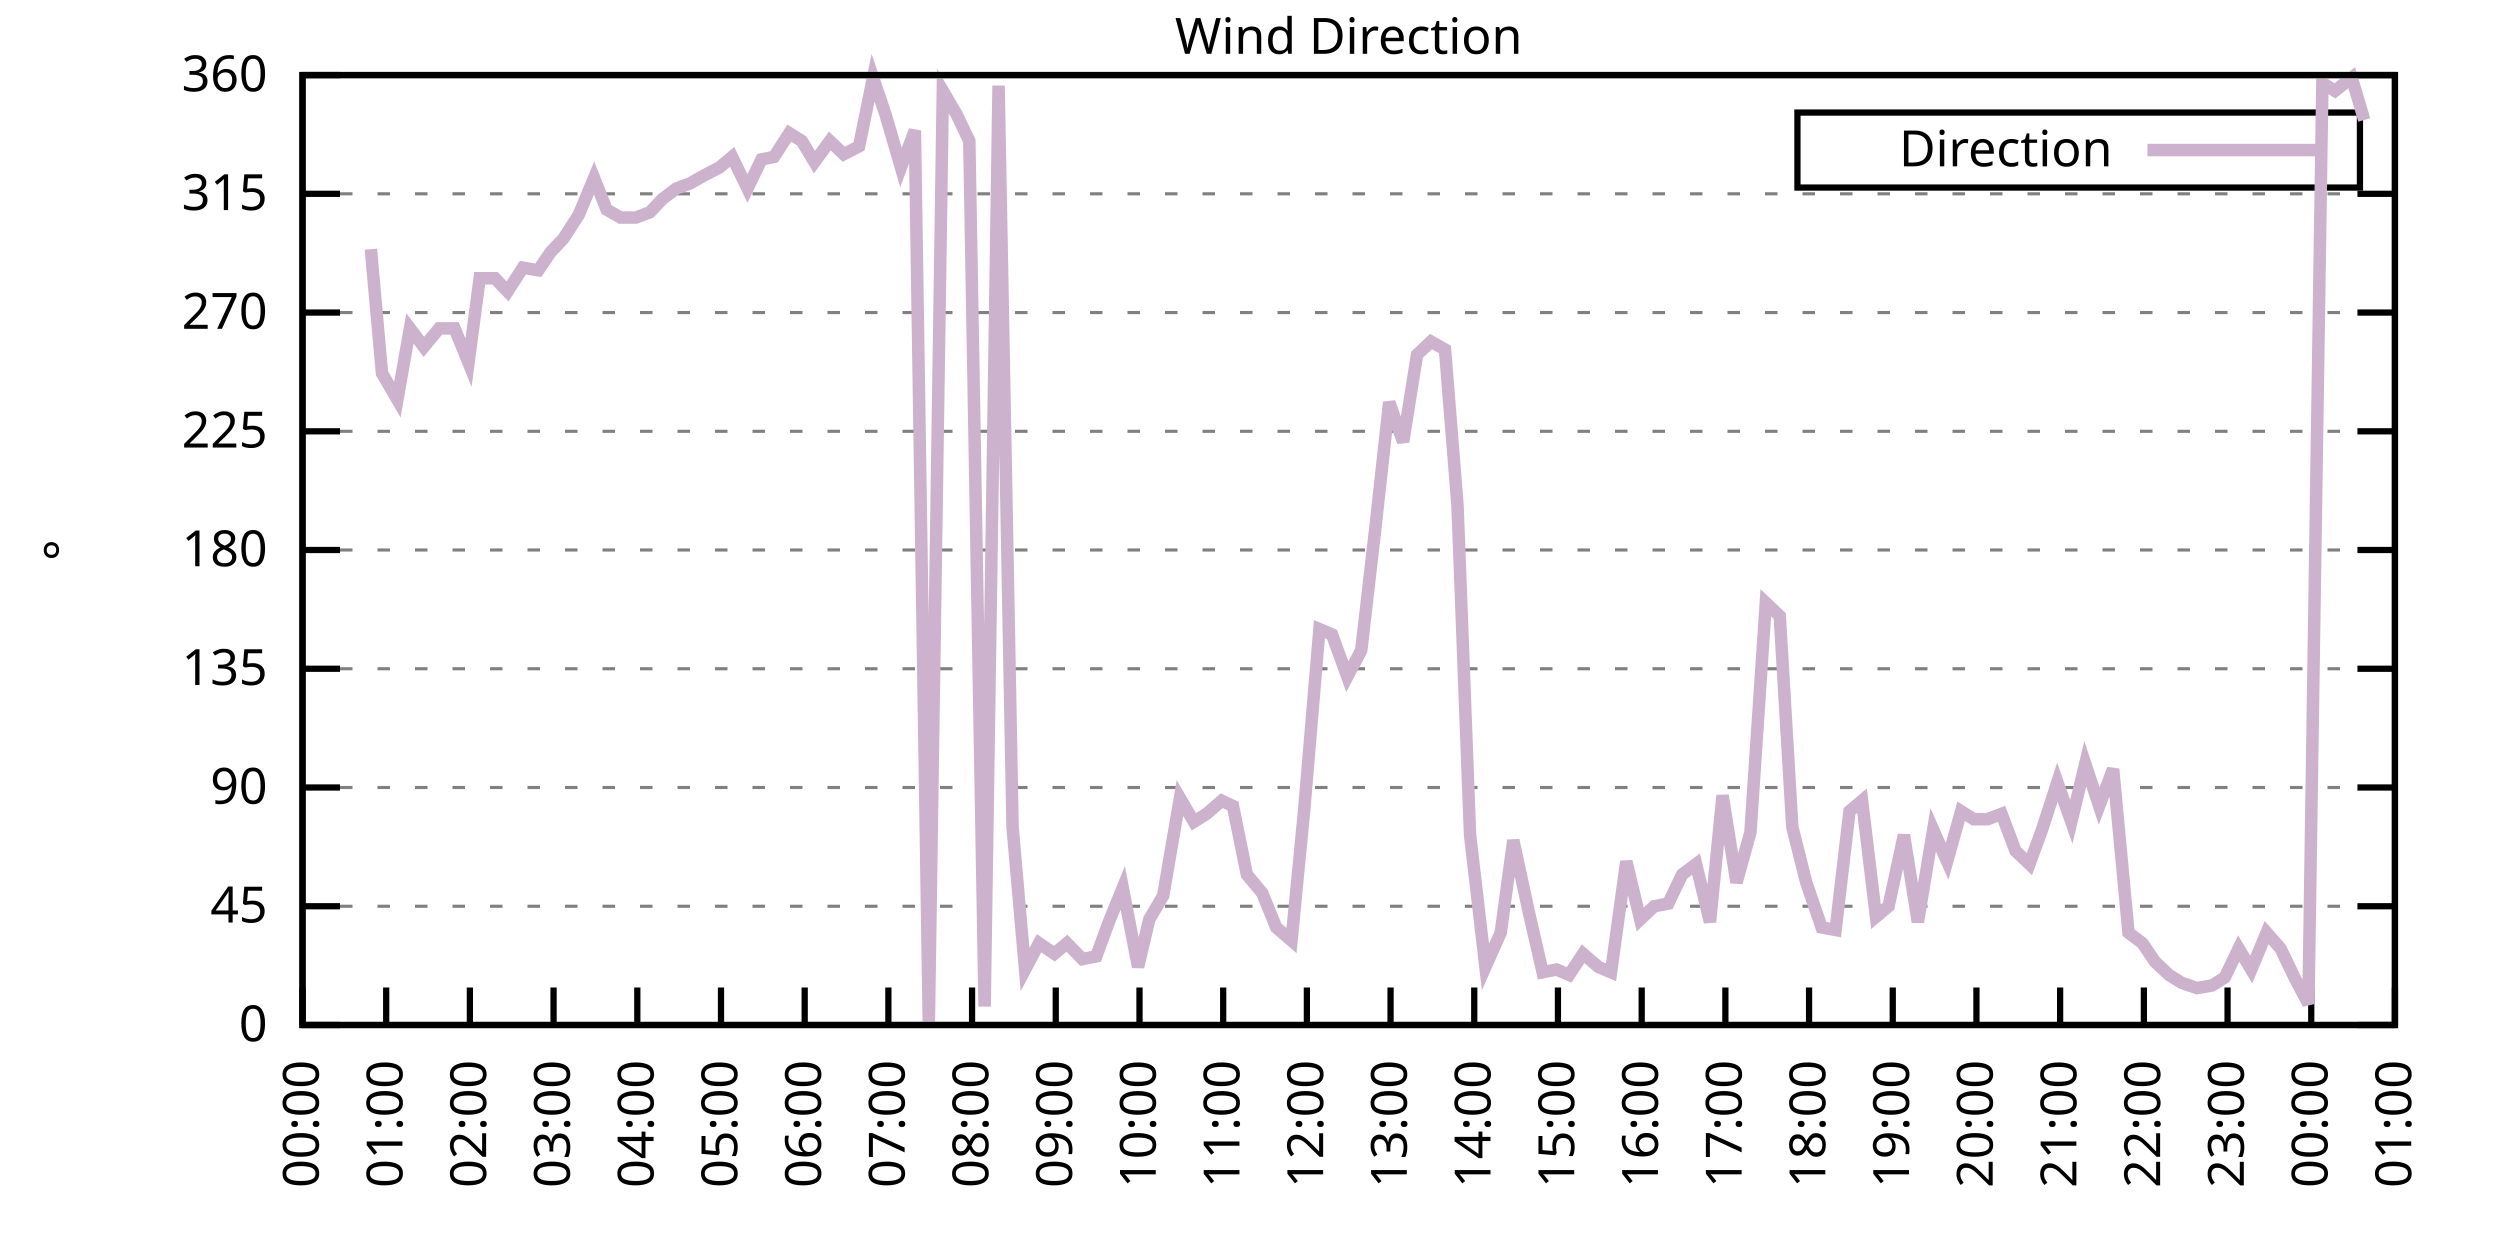
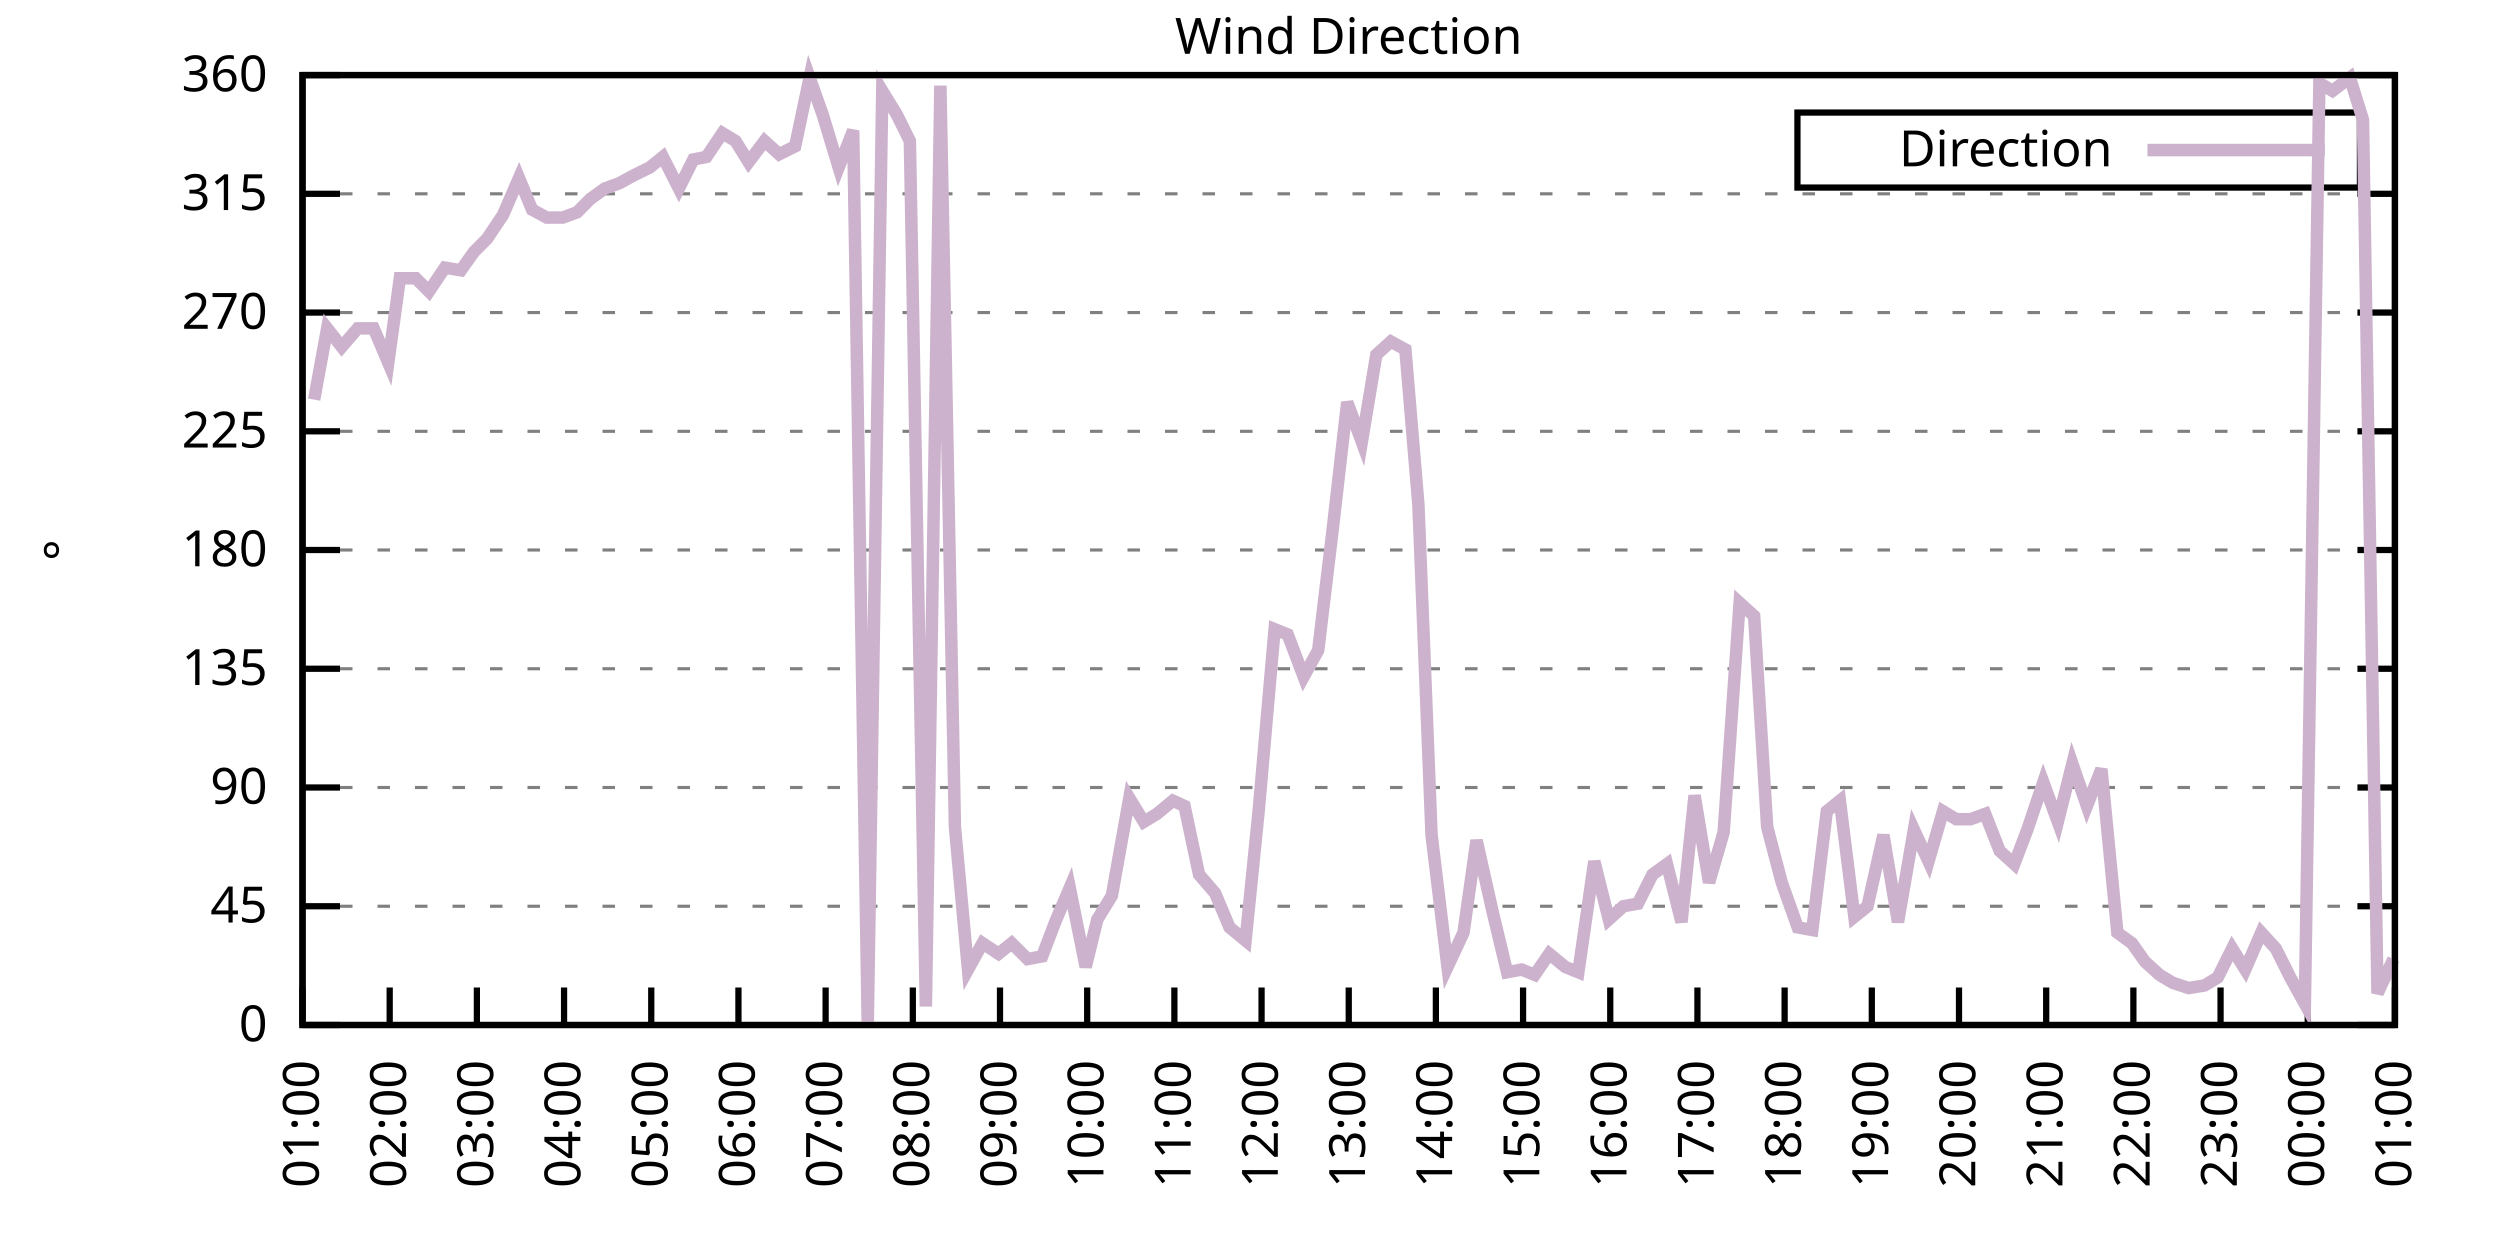
<svg xmlns="http://www.w3.org/2000/svg" xmlns:xlink="http://www.w3.org/1999/xlink" width="400" height="200" viewBox="0 0 400 200">
  <g id="gnuplot_canvas">
    <rect x="0" y="0" width="400" height="200" fill="none" />
    <defs>
      <circle id="gpDot" r="0.5" stroke-width="0.5" stroke="currentColor" />
      <path id="gpPt0" stroke-width="0.333" stroke="currentColor" d="M-1,0 h2 M0,-1 v2" />
      <path id="gpPt1" stroke-width="0.333" stroke="currentColor" d="M-1,-1 L1,1 M1,-1 L-1,1" />
      <path id="gpPt2" stroke-width="0.333" stroke="currentColor" d="M-1,0 L1,0 M0,-1 L0,1 M-1,-1 L1,1 M-1,1 L1,-1" />
      <rect id="gpPt3" stroke-width="0.333" stroke="currentColor" x="-1" y="-1" width="2" height="2" />
      <rect id="gpPt4" stroke-width="0.333" stroke="currentColor" fill="currentColor" x="-1" y="-1" width="2" height="2" />
      <circle id="gpPt5" stroke-width="0.333" stroke="currentColor" cx="0" cy="0" r="1" />
      <use xlink:href="#gpPt5" id="gpPt6" fill="currentColor" stroke="none" />
      <path id="gpPt7" stroke-width="0.333" stroke="currentColor" d="M0,-1.33 L-1.33,0.67 L1.33,0.67 z" />
      <use xlink:href="#gpPt7" id="gpPt8" fill="currentColor" stroke="none" />
      <use xlink:href="#gpPt7" id="gpPt9" stroke="currentColor" transform="rotate(180)" />
      <use xlink:href="#gpPt9" id="gpPt10" fill="currentColor" stroke="none" />
      <use xlink:href="#gpPt3" id="gpPt11" stroke="currentColor" transform="rotate(45)" />
      <use xlink:href="#gpPt11" id="gpPt12" fill="currentColor" stroke="none" />
      <path id="gpPt13" stroke-width="0.333" stroke="currentColor" d="M0,1.330 L1.265,0.411 L0.782,-1.067 L-0.782,-1.076 L-1.265,0.411 z" />
      <use xlink:href="#gpPt13" id="gpPt14" fill="currentColor" stroke="none" />
      <filter id="textbox" filterUnits="objectBoundingBox" x="0" y="0" height="1" width="1">
        <feFlood flood-color="white" flood-opacity="1" result="bgnd" />
        <feComposite in="SourceGraphic" in2="bgnd" operator="atop" />
      </filter>
      <filter id="greybox" filterUnits="objectBoundingBox" x="0" y="0" height="1" width="1">
        <feFlood flood-color="lightgrey" flood-opacity="1" result="grey" />
        <feComposite in="SourceGraphic" in2="grey" operator="atop" />
      </filter>
    </defs>
    <g fill="none" color="white" stroke="currentColor" stroke-width="1.00" stroke-linecap="butt" stroke-linejoin="miter">
</g>
    <g fill="none" color="black" stroke="currentColor" stroke-width="1.00" stroke-linecap="butt" stroke-linejoin="miter">
      <g stroke="none" shape-rendering="crispEdges">
        <polygon fill="rgb(255, 255, 255)" points="48.40,164.00 383.18,164.00 383.18,12.02 48.40,12.02 " />
      </g>
    </g>
    <g fill="none" color="black" stroke="currentColor" stroke-width="1.00" stroke-linecap="butt" stroke-linejoin="miter">
</g>
    <g fill="none" color="black" stroke="black" stroke-width="0.50" stroke-linecap="butt" stroke-linejoin="miter">
</g>
    <g fill="none" color="gray" stroke="currentColor" stroke-width="0.50" stroke-linecap="butt" stroke-linejoin="miter">
      <path stroke="gray" stroke-dasharray="2,4" class="gridline" d="M48.40,164.00 L383.19,164.00  " />
    </g>
    <g fill="none" color="gray" stroke="gray" stroke-width="1.00" stroke-linecap="butt" stroke-linejoin="miter">
</g>
    <g fill="none" color="black" stroke="currentColor" stroke-width="1.00" stroke-linecap="butt" stroke-linejoin="miter">
      <path stroke="black" d="M48.40,164.00 L54.40,164.00 M383.19,164.00 L377.19,164.00  " />
      <g transform="translate(42.80,166.60)" stroke="none" fill="black" font-family="Sans" font-size="8.00" text-anchor="end">
        <text>
          <tspan font-family="Sans"> 0</tspan>
        </text>
      </g>
    </g>
    <g fill="none" color="black" stroke="currentColor" stroke-width="1.00" stroke-linecap="butt" stroke-linejoin="miter">
</g>
    <g fill="none" color="black" stroke="black" stroke-width="0.50" stroke-linecap="butt" stroke-linejoin="miter">
</g>
    <g fill="none" color="gray" stroke="currentColor" stroke-width="0.50" stroke-linecap="butt" stroke-linejoin="miter">
      <path stroke="gray" stroke-dasharray="2,4" class="gridline" d="M48.40,145.00 L383.19,145.00  " />
    </g>
    <g fill="none" color="gray" stroke="gray" stroke-width="1.00" stroke-linecap="butt" stroke-linejoin="miter">
</g>
    <g fill="none" color="black" stroke="currentColor" stroke-width="1.00" stroke-linecap="butt" stroke-linejoin="miter">
      <path stroke="black" d="M48.40,145.00 L54.40,145.00 M383.19,145.00 L377.19,145.00  " />
      <g transform="translate(42.80,147.60)" stroke="none" fill="black" font-family="Sans" font-size="8.00" text-anchor="end">
        <text>
          <tspan font-family="Sans"> 45</tspan>
        </text>
      </g>
    </g>
    <g fill="none" color="black" stroke="currentColor" stroke-width="1.00" stroke-linecap="butt" stroke-linejoin="miter">
</g>
    <g fill="none" color="black" stroke="black" stroke-width="0.50" stroke-linecap="butt" stroke-linejoin="miter">
</g>
    <g fill="none" color="gray" stroke="currentColor" stroke-width="0.50" stroke-linecap="butt" stroke-linejoin="miter">
      <path stroke="gray" stroke-dasharray="2,4" class="gridline" d="M48.40,126.00 L383.19,126.00  " />
    </g>
    <g fill="none" color="gray" stroke="gray" stroke-width="1.00" stroke-linecap="butt" stroke-linejoin="miter">
</g>
    <g fill="none" color="black" stroke="currentColor" stroke-width="1.00" stroke-linecap="butt" stroke-linejoin="miter">
      <path stroke="black" d="M48.40,126.00 L54.40,126.00 M383.19,126.00 L377.19,126.00  " />
      <g transform="translate(42.80,128.60)" stroke="none" fill="black" font-family="Sans" font-size="8.00" text-anchor="end">
        <text>
          <tspan font-family="Sans"> 90</tspan>
        </text>
      </g>
    </g>
    <g fill="none" color="black" stroke="currentColor" stroke-width="1.00" stroke-linecap="butt" stroke-linejoin="miter">
</g>
    <g fill="none" color="black" stroke="black" stroke-width="0.50" stroke-linecap="butt" stroke-linejoin="miter">
</g>
    <g fill="none" color="gray" stroke="currentColor" stroke-width="0.50" stroke-linecap="butt" stroke-linejoin="miter">
      <path stroke="gray" stroke-dasharray="2,4" class="gridline" d="M48.40,107.00 L383.19,107.00  " />
    </g>
    <g fill="none" color="gray" stroke="gray" stroke-width="1.00" stroke-linecap="butt" stroke-linejoin="miter">
</g>
    <g fill="none" color="black" stroke="currentColor" stroke-width="1.00" stroke-linecap="butt" stroke-linejoin="miter">
      <path stroke="black" d="M48.40,107.00 L54.40,107.00 M383.19,107.00 L377.19,107.00  " />
      <g transform="translate(42.80,109.60)" stroke="none" fill="black" font-family="Sans" font-size="8.00" text-anchor="end">
        <text>
          <tspan font-family="Sans"> 135</tspan>
        </text>
      </g>
    </g>
    <g fill="none" color="black" stroke="currentColor" stroke-width="1.00" stroke-linecap="butt" stroke-linejoin="miter">
</g>
    <g fill="none" color="black" stroke="black" stroke-width="0.50" stroke-linecap="butt" stroke-linejoin="miter">
</g>
    <g fill="none" color="gray" stroke="currentColor" stroke-width="0.50" stroke-linecap="butt" stroke-linejoin="miter">
      <path stroke="gray" stroke-dasharray="2,4" class="gridline" d="M48.40,88.00 L383.19,88.00  " />
    </g>
    <g fill="none" color="gray" stroke="gray" stroke-width="1.00" stroke-linecap="butt" stroke-linejoin="miter">
</g>
    <g fill="none" color="black" stroke="currentColor" stroke-width="1.00" stroke-linecap="butt" stroke-linejoin="miter">
      <path stroke="black" d="M48.40,88.00 L54.40,88.00 M383.19,88.00 L377.19,88.00  " />
      <g transform="translate(42.80,90.60)" stroke="none" fill="black" font-family="Sans" font-size="8.00" text-anchor="end">
        <text>
          <tspan font-family="Sans"> 180</tspan>
        </text>
      </g>
    </g>
    <g fill="none" color="black" stroke="currentColor" stroke-width="1.00" stroke-linecap="butt" stroke-linejoin="miter">
</g>
    <g fill="none" color="black" stroke="black" stroke-width="0.50" stroke-linecap="butt" stroke-linejoin="miter">
</g>
    <g fill="none" color="gray" stroke="currentColor" stroke-width="0.50" stroke-linecap="butt" stroke-linejoin="miter">
      <path stroke="gray" stroke-dasharray="2,4" class="gridline" d="M48.40,69.01 L383.19,69.01  " />
    </g>
    <g fill="none" color="gray" stroke="gray" stroke-width="1.00" stroke-linecap="butt" stroke-linejoin="miter">
</g>
    <g fill="none" color="black" stroke="currentColor" stroke-width="1.00" stroke-linecap="butt" stroke-linejoin="miter">
      <path stroke="black" d="M48.40,69.01 L54.40,69.01 M383.19,69.01 L377.19,69.01  " />
      <g transform="translate(42.80,71.61)" stroke="none" fill="black" font-family="Sans" font-size="8.00" text-anchor="end">
        <text>
          <tspan font-family="Sans"> 225</tspan>
        </text>
      </g>
    </g>
    <g fill="none" color="black" stroke="currentColor" stroke-width="1.00" stroke-linecap="butt" stroke-linejoin="miter">
</g>
    <g fill="none" color="black" stroke="black" stroke-width="0.50" stroke-linecap="butt" stroke-linejoin="miter">
</g>
    <g fill="none" color="gray" stroke="currentColor" stroke-width="0.50" stroke-linecap="butt" stroke-linejoin="miter">
      <path stroke="gray" stroke-dasharray="2,4" class="gridline" d="M48.40,50.01 L383.19,50.01  " />
    </g>
    <g fill="none" color="gray" stroke="gray" stroke-width="1.00" stroke-linecap="butt" stroke-linejoin="miter">
</g>
    <g fill="none" color="black" stroke="currentColor" stroke-width="1.00" stroke-linecap="butt" stroke-linejoin="miter">
      <path stroke="black" d="M48.40,50.01 L54.40,50.01 M383.19,50.01 L377.19,50.01  " />
      <g transform="translate(42.80,52.61)" stroke="none" fill="black" font-family="Sans" font-size="8.00" text-anchor="end">
        <text>
          <tspan font-family="Sans"> 270</tspan>
        </text>
      </g>
    </g>
    <g fill="none" color="black" stroke="currentColor" stroke-width="1.00" stroke-linecap="butt" stroke-linejoin="miter">
</g>
    <g fill="none" color="black" stroke="black" stroke-width="0.50" stroke-linecap="butt" stroke-linejoin="miter">
</g>
    <g fill="none" color="gray" stroke="currentColor" stroke-width="0.50" stroke-linecap="butt" stroke-linejoin="miter">
      <path stroke="gray" stroke-dasharray="2,4" class="gridline" d="M48.40,31.01 L383.19,31.01  " />
    </g>
    <g fill="none" color="gray" stroke="gray" stroke-width="1.00" stroke-linecap="butt" stroke-linejoin="miter">
</g>
    <g fill="none" color="black" stroke="currentColor" stroke-width="1.00" stroke-linecap="butt" stroke-linejoin="miter">
      <path stroke="black" d="M48.40,31.01 L54.40,31.01 M383.19,31.01 L377.19,31.01  " />
      <g transform="translate(42.80,33.61)" stroke="none" fill="black" font-family="Sans" font-size="8.00" text-anchor="end">
        <text>
          <tspan font-family="Sans"> 315</tspan>
        </text>
      </g>
    </g>
    <g fill="none" color="black" stroke="currentColor" stroke-width="1.00" stroke-linecap="butt" stroke-linejoin="miter">
</g>
    <g fill="none" color="black" stroke="black" stroke-width="0.50" stroke-linecap="butt" stroke-linejoin="miter">
</g>
    <g fill="none" color="gray" stroke="currentColor" stroke-width="0.50" stroke-linecap="butt" stroke-linejoin="miter">
      <path stroke="gray" stroke-dasharray="2,4" class="gridline" d="M48.40,12.01 L383.19,12.01  " />
    </g>
    <g fill="none" color="gray" stroke="gray" stroke-width="1.00" stroke-linecap="butt" stroke-linejoin="miter">
</g>
    <g fill="none" color="black" stroke="currentColor" stroke-width="1.00" stroke-linecap="butt" stroke-linejoin="miter">
      <path stroke="black" d="M48.40,12.01 L54.40,12.01 M383.19,12.01 L377.19,12.01  " />
      <g transform="translate(42.80,14.61)" stroke="none" fill="black" font-family="Sans" font-size="8.00" text-anchor="end">
        <text>
          <tspan font-family="Sans"> 360</tspan>
        </text>
      </g>
    </g>
    <g fill="none" color="black" stroke="currentColor" stroke-width="1.00" stroke-linecap="butt" stroke-linejoin="miter">
      <path stroke="black" d="M48.40,164.00 L48.40,158.00  " />
      <g transform="translate(51.00,169.60) rotate(270.00)" stroke="none" fill="black" font-family="Sans" font-size="8.00" text-anchor="end">
        <text>
-           <tspan font-family="Sans">00:00</tspan>
-         </text>
-       </g>
-     </g>
-     <g fill="none" color="black" stroke="currentColor" stroke-width="1.00" stroke-linecap="butt" stroke-linejoin="miter">
-       <path stroke="black" d="M61.79,164.00 L61.79,158.00  " />
-       <g transform="translate(64.39,169.60) rotate(270.00)" stroke="none" fill="black" font-family="Sans" font-size="8.00" text-anchor="end">
-         <text>
          <tspan font-family="Sans">01:00</tspan>
        </text>
      </g>
    </g>
    <g fill="none" color="black" stroke="currentColor" stroke-width="1.00" stroke-linecap="butt" stroke-linejoin="miter">
-       <path stroke="black" d="M75.18,164.00 L75.18,158.00  " />
-       <g transform="translate(77.78,169.60) rotate(270.00)" stroke="none" fill="black" font-family="Sans" font-size="8.00" text-anchor="end">
+       <path stroke="black" d="M62.35,164.00 L62.35,158.00  " />
+       <g transform="translate(64.95,169.60) rotate(270.00)" stroke="none" fill="black" font-family="Sans" font-size="8.00" text-anchor="end">
        <text>
          <tspan font-family="Sans">02:00</tspan>
        </text>
      </g>
    </g>
    <g fill="none" color="black" stroke="currentColor" stroke-width="1.00" stroke-linecap="butt" stroke-linejoin="miter">
-       <path stroke="black" d="M88.57,164.00 L88.57,158.00  " />
-       <g transform="translate(91.17,169.60) rotate(270.00)" stroke="none" fill="black" font-family="Sans" font-size="8.00" text-anchor="end">
+       <path stroke="black" d="M76.30,164.00 L76.30,158.00  " />
+       <g transform="translate(78.90,169.60) rotate(270.00)" stroke="none" fill="black" font-family="Sans" font-size="8.00" text-anchor="end">
        <text>
          <tspan font-family="Sans">03:00</tspan>
        </text>
      </g>
    </g>
    <g fill="none" color="black" stroke="currentColor" stroke-width="1.00" stroke-linecap="butt" stroke-linejoin="miter">
-       <path stroke="black" d="M101.97,164.00 L101.97,158.00  " />
-       <g transform="translate(104.57,169.60) rotate(270.00)" stroke="none" fill="black" font-family="Sans" font-size="8.00" text-anchor="end">
+       <path stroke="black" d="M90.25,164.00 L90.25,158.00  " />
+       <g transform="translate(92.85,169.60) rotate(270.00)" stroke="none" fill="black" font-family="Sans" font-size="8.00" text-anchor="end">
        <text>
          <tspan font-family="Sans">04:00</tspan>
        </text>
      </g>
    </g>
    <g fill="none" color="black" stroke="currentColor" stroke-width="1.00" stroke-linecap="butt" stroke-linejoin="miter">
-       <path stroke="black" d="M115.36,164.00 L115.36,158.00  " />
-       <g transform="translate(117.96,169.60) rotate(270.00)" stroke="none" fill="black" font-family="Sans" font-size="8.00" text-anchor="end">
+       <path stroke="black" d="M104.20,164.00 L104.20,158.00  " />
+       <g transform="translate(106.80,169.60) rotate(270.00)" stroke="none" fill="black" font-family="Sans" font-size="8.00" text-anchor="end">
        <text>
          <tspan font-family="Sans">05:00</tspan>
        </text>
      </g>
    </g>
    <g fill="none" color="black" stroke="currentColor" stroke-width="1.00" stroke-linecap="butt" stroke-linejoin="miter">
-       <path stroke="black" d="M128.75,164.00 L128.75,158.00  " />
-       <g transform="translate(131.35,169.60) rotate(270.00)" stroke="none" fill="black" font-family="Sans" font-size="8.00" text-anchor="end">
+       <path stroke="black" d="M118.15,164.00 L118.15,158.00  " />
+       <g transform="translate(120.75,169.60) rotate(270.00)" stroke="none" fill="black" font-family="Sans" font-size="8.00" text-anchor="end">
        <text>
          <tspan font-family="Sans">06:00</tspan>
        </text>
      </g>
    </g>
    <g fill="none" color="black" stroke="currentColor" stroke-width="1.00" stroke-linecap="butt" stroke-linejoin="miter">
-       <path stroke="black" d="M142.14,164.00 L142.14,158.00  " />
-       <g transform="translate(144.74,169.60) rotate(270.00)" stroke="none" fill="black" font-family="Sans" font-size="8.00" text-anchor="end">
+       <path stroke="black" d="M132.10,164.00 L132.10,158.00  " />
+       <g transform="translate(134.70,169.60) rotate(270.00)" stroke="none" fill="black" font-family="Sans" font-size="8.00" text-anchor="end">
        <text>
          <tspan font-family="Sans">07:00</tspan>
        </text>
      </g>
    </g>
    <g fill="none" color="black" stroke="currentColor" stroke-width="1.00" stroke-linecap="butt" stroke-linejoin="miter">
-       <path stroke="black" d="M155.53,164.00 L155.53,158.00  " />
-       <g transform="translate(158.13,169.60) rotate(270.00)" stroke="none" fill="black" font-family="Sans" font-size="8.00" text-anchor="end">
+       <path stroke="black" d="M146.05,164.00 L146.05,158.00  " />
+       <g transform="translate(148.65,169.60) rotate(270.00)" stroke="none" fill="black" font-family="Sans" font-size="8.00" text-anchor="end">
        <text>
          <tspan font-family="Sans">08:00</tspan>
        </text>
      </g>
    </g>
    <g fill="none" color="black" stroke="currentColor" stroke-width="1.00" stroke-linecap="butt" stroke-linejoin="miter">
-       <path stroke="black" d="M168.92,164.00 L168.92,158.00  " />
-       <g transform="translate(171.52,169.60) rotate(270.00)" stroke="none" fill="black" font-family="Sans" font-size="8.00" text-anchor="end">
+       <path stroke="black" d="M160.00,164.00 L160.00,158.00  " />
+       <g transform="translate(162.60,169.60) rotate(270.00)" stroke="none" fill="black" font-family="Sans" font-size="8.00" text-anchor="end">
        <text>
          <tspan font-family="Sans">09:00</tspan>
        </text>
      </g>
    </g>
    <g fill="none" color="black" stroke="currentColor" stroke-width="1.00" stroke-linecap="butt" stroke-linejoin="miter">
-       <path stroke="black" d="M182.32,164.00 L182.32,158.00  " />
-       <g transform="translate(184.92,169.60) rotate(270.00)" stroke="none" fill="black" font-family="Sans" font-size="8.00" text-anchor="end">
+       <path stroke="black" d="M173.95,164.00 L173.95,158.00  " />
+       <g transform="translate(176.55,169.60) rotate(270.00)" stroke="none" fill="black" font-family="Sans" font-size="8.00" text-anchor="end">
        <text>
          <tspan font-family="Sans">10:00</tspan>
        </text>
      </g>
    </g>
    <g fill="none" color="black" stroke="currentColor" stroke-width="1.00" stroke-linecap="butt" stroke-linejoin="miter">
-       <path stroke="black" d="M195.71,164.00 L195.71,158.00  " />
-       <g transform="translate(198.31,169.60) rotate(270.00)" stroke="none" fill="black" font-family="Sans" font-size="8.00" text-anchor="end">
+       <path stroke="black" d="M187.90,164.00 L187.90,158.00  " />
+       <g transform="translate(190.50,169.60) rotate(270.00)" stroke="none" fill="black" font-family="Sans" font-size="8.00" text-anchor="end">
        <text>
          <tspan font-family="Sans">11:00</tspan>
        </text>
      </g>
    </g>
    <g fill="none" color="black" stroke="currentColor" stroke-width="1.00" stroke-linecap="butt" stroke-linejoin="miter">
-       <path stroke="black" d="M209.10,164.00 L209.10,158.00  " />
-       <g transform="translate(211.70,169.60) rotate(270.00)" stroke="none" fill="black" font-family="Sans" font-size="8.00" text-anchor="end">
+       <path stroke="black" d="M201.85,164.00 L201.85,158.00  " />
+       <g transform="translate(204.45,169.60) rotate(270.00)" stroke="none" fill="black" font-family="Sans" font-size="8.00" text-anchor="end">
        <text>
          <tspan font-family="Sans">12:00</tspan>
        </text>
      </g>
    </g>
    <g fill="none" color="black" stroke="currentColor" stroke-width="1.00" stroke-linecap="butt" stroke-linejoin="miter">
-       <path stroke="black" d="M222.49,164.00 L222.49,158.00  " />
-       <g transform="translate(225.09,169.60) rotate(270.00)" stroke="none" fill="black" font-family="Sans" font-size="8.00" text-anchor="end">
+       <path stroke="black" d="M215.80,164.00 L215.80,158.00  " />
+       <g transform="translate(218.40,169.60) rotate(270.00)" stroke="none" fill="black" font-family="Sans" font-size="8.00" text-anchor="end">
        <text>
          <tspan font-family="Sans">13:00</tspan>
        </text>
      </g>
    </g>
    <g fill="none" color="black" stroke="currentColor" stroke-width="1.00" stroke-linecap="butt" stroke-linejoin="miter">
-       <path stroke="black" d="M235.88,164.00 L235.88,158.00  " />
-       <g transform="translate(238.48,169.60) rotate(270.00)" stroke="none" fill="black" font-family="Sans" font-size="8.00" text-anchor="end">
+       <path stroke="black" d="M229.74,164.00 L229.74,158.00  " />
+       <g transform="translate(232.34,169.60) rotate(270.00)" stroke="none" fill="black" font-family="Sans" font-size="8.00" text-anchor="end">
        <text>
          <tspan font-family="Sans">14:00</tspan>
        </text>
      </g>
    </g>
    <g fill="none" color="black" stroke="currentColor" stroke-width="1.00" stroke-linecap="butt" stroke-linejoin="miter">
-       <path stroke="black" d="M249.27,164.00 L249.27,158.00  " />
-       <g transform="translate(251.87,169.60) rotate(270.00)" stroke="none" fill="black" font-family="Sans" font-size="8.00" text-anchor="end">
+       <path stroke="black" d="M243.69,164.00 L243.69,158.00  " />
+       <g transform="translate(246.29,169.60) rotate(270.00)" stroke="none" fill="black" font-family="Sans" font-size="8.00" text-anchor="end">
        <text>
          <tspan font-family="Sans">15:00</tspan>
        </text>
      </g>
    </g>
    <g fill="none" color="black" stroke="currentColor" stroke-width="1.00" stroke-linecap="butt" stroke-linejoin="miter">
-       <path stroke="black" d="M262.67,164.00 L262.67,158.00  " />
-       <g transform="translate(265.27,169.60) rotate(270.00)" stroke="none" fill="black" font-family="Sans" font-size="8.00" text-anchor="end">
+       <path stroke="black" d="M257.64,164.00 L257.64,158.00  " />
+       <g transform="translate(260.24,169.60) rotate(270.00)" stroke="none" fill="black" font-family="Sans" font-size="8.00" text-anchor="end">
        <text>
          <tspan font-family="Sans">16:00</tspan>
        </text>
      </g>
    </g>
    <g fill="none" color="black" stroke="currentColor" stroke-width="1.00" stroke-linecap="butt" stroke-linejoin="miter">
-       <path stroke="black" d="M276.06,164.00 L276.06,158.00  " />
-       <g transform="translate(278.66,169.60) rotate(270.00)" stroke="none" fill="black" font-family="Sans" font-size="8.00" text-anchor="end">
+       <path stroke="black" d="M271.59,164.00 L271.59,158.00  " />
+       <g transform="translate(274.19,169.60) rotate(270.00)" stroke="none" fill="black" font-family="Sans" font-size="8.00" text-anchor="end">
        <text>
          <tspan font-family="Sans">17:00</tspan>
        </text>
      </g>
    </g>
    <g fill="none" color="black" stroke="currentColor" stroke-width="1.00" stroke-linecap="butt" stroke-linejoin="miter">
-       <path stroke="black" d="M289.45,164.00 L289.45,158.00  " />
-       <g transform="translate(292.05,169.60) rotate(270.00)" stroke="none" fill="black" font-family="Sans" font-size="8.00" text-anchor="end">
+       <path stroke="black" d="M285.54,164.00 L285.54,158.00  " />
+       <g transform="translate(288.14,169.60) rotate(270.00)" stroke="none" fill="black" font-family="Sans" font-size="8.00" text-anchor="end">
        <text>
          <tspan font-family="Sans">18:00</tspan>
        </text>
      </g>
    </g>
    <g fill="none" color="black" stroke="currentColor" stroke-width="1.00" stroke-linecap="butt" stroke-linejoin="miter">
-       <path stroke="black" d="M302.84,164.00 L302.84,158.00  " />
-       <g transform="translate(305.44,169.60) rotate(270.00)" stroke="none" fill="black" font-family="Sans" font-size="8.00" text-anchor="end">
+       <path stroke="black" d="M299.49,164.00 L299.49,158.00  " />
+       <g transform="translate(302.09,169.60) rotate(270.00)" stroke="none" fill="black" font-family="Sans" font-size="8.00" text-anchor="end">
        <text>
          <tspan font-family="Sans">19:00</tspan>
        </text>
      </g>
    </g>
    <g fill="none" color="black" stroke="currentColor" stroke-width="1.00" stroke-linecap="butt" stroke-linejoin="miter">
-       <path stroke="black" d="M316.23,164.00 L316.23,158.00  " />
-       <g transform="translate(318.83,169.60) rotate(270.00)" stroke="none" fill="black" font-family="Sans" font-size="8.00" text-anchor="end">
+       <path stroke="black" d="M313.44,164.00 L313.44,158.00  " />
+       <g transform="translate(316.04,169.60) rotate(270.00)" stroke="none" fill="black" font-family="Sans" font-size="8.00" text-anchor="end">
        <text>
          <tspan font-family="Sans">20:00</tspan>
        </text>
      </g>
    </g>
    <g fill="none" color="black" stroke="currentColor" stroke-width="1.00" stroke-linecap="butt" stroke-linejoin="miter">
-       <path stroke="black" d="M329.62,164.00 L329.62,158.00  " />
-       <g transform="translate(332.22,169.60) rotate(270.00)" stroke="none" fill="black" font-family="Sans" font-size="8.00" text-anchor="end">
+       <path stroke="black" d="M327.39,164.00 L327.39,158.00  " />
+       <g transform="translate(329.99,169.60) rotate(270.00)" stroke="none" fill="black" font-family="Sans" font-size="8.00" text-anchor="end">
        <text>
          <tspan font-family="Sans">21:00</tspan>
        </text>
      </g>
    </g>
    <g fill="none" color="black" stroke="currentColor" stroke-width="1.00" stroke-linecap="butt" stroke-linejoin="miter">
-       <path stroke="black" d="M343.02,164.00 L343.02,158.00  " />
-       <g transform="translate(345.62,169.60) rotate(270.00)" stroke="none" fill="black" font-family="Sans" font-size="8.00" text-anchor="end">
+       <path stroke="black" d="M341.34,164.00 L341.34,158.00  " />
+       <g transform="translate(343.94,169.60) rotate(270.00)" stroke="none" fill="black" font-family="Sans" font-size="8.00" text-anchor="end">
        <text>
          <tspan font-family="Sans">22:00</tspan>
        </text>
      </g>
    </g>
    <g fill="none" color="black" stroke="currentColor" stroke-width="1.00" stroke-linecap="butt" stroke-linejoin="miter">
-       <path stroke="black" d="M356.41,164.00 L356.41,158.00  " />
-       <g transform="translate(359.01,169.60) rotate(270.00)" stroke="none" fill="black" font-family="Sans" font-size="8.00" text-anchor="end">
+       <path stroke="black" d="M355.29,164.00 L355.29,158.00  " />
+       <g transform="translate(357.89,169.60) rotate(270.00)" stroke="none" fill="black" font-family="Sans" font-size="8.00" text-anchor="end">
        <text>
          <tspan font-family="Sans">23:00</tspan>
        </text>
      </g>
    </g>
    <g fill="none" color="black" stroke="currentColor" stroke-width="1.00" stroke-linecap="butt" stroke-linejoin="miter">
-       <path stroke="black" d="M369.80,164.00 L369.80,158.00  " />
-       <g transform="translate(372.40,169.60) rotate(270.00)" stroke="none" fill="black" font-family="Sans" font-size="8.00" text-anchor="end">
+       <path stroke="black" d="M369.24,164.00 L369.24,158.00  " />
+       <g transform="translate(371.84,169.60) rotate(270.00)" stroke="none" fill="black" font-family="Sans" font-size="8.00" text-anchor="end">
        <text>
          <tspan font-family="Sans">00:00</tspan>
        </text>
      </g>
    </g>
    <g fill="none" color="black" stroke="currentColor" stroke-width="1.00" stroke-linecap="butt" stroke-linejoin="miter">
      <path stroke="black" d="M383.19,164.00 L383.19,158.00  " />
      <g transform="translate(385.79,169.60) rotate(270.00)" stroke="none" fill="black" font-family="Sans" font-size="8.00" text-anchor="end">
        <text>
          <tspan font-family="Sans">01:00</tspan>
        </text>
      </g>
    </g>
    <g fill="none" color="black" stroke="currentColor" stroke-width="1.00" stroke-linecap="butt" stroke-linejoin="miter">
</g>
    <g fill="none" color="black" stroke="currentColor" stroke-width="1.00" stroke-linecap="butt" stroke-linejoin="miter">
      <path stroke="black" d="M48.40,12.01 L48.40,164.00 L383.19,164.00 L383.19,12.01 L48.40,12.01 Z  " />
    </g>
    <g fill="none" color="black" stroke="currentColor" stroke-width="1.00" stroke-linecap="butt" stroke-linejoin="miter">
</g>
    <g fill="none" color="black" stroke="currentColor" stroke-width="1.00" stroke-linecap="butt" stroke-linejoin="miter">
      <path stroke="black" d="M287.59,30.01 L287.59,18.01 L377.59,18.01 L377.59,30.01 L287.59,30.01 Z  " />
    </g>
    <g id="Wind_direction_plot_1">
      <g fill="none" color="white" stroke="black" stroke-width="2.00" stroke-linecap="butt" stroke-linejoin="miter">
</g>
      <g fill="none" color="black" stroke="currentColor" stroke-width="2.00" stroke-linecap="butt" stroke-linejoin="miter">
        <g transform="translate(337.99,26.61)" stroke="none" fill="black" font-family="Sans" font-size="8.00" text-anchor="end">
          <text>
            <tspan font-family="Sans">Direction</tspan>
          </text>
        </g>
      </g>
      <g fill="none" color="black" stroke="currentColor" stroke-width="2.00" stroke-linecap="butt" stroke-linejoin="miter">
-         <path stroke="rgb(204, 178, 204)" d="M343.59,24.01 L371.99,24.01 M59.34,39.87 L61.12,59.72 L63.58,63.94 L65.59,52.54 L67.82,55.50 L70.27,52.54   L72.73,52.54 L74.96,58.03 L76.75,44.52 L79.20,44.52 L81.21,46.63 L83.66,42.83 L86.12,43.25 L88.13,40.30   L90.14,38.19 L92.59,34.39 L95.05,28.48 L97.06,33.54 L99.29,34.81 L101.74,34.81 L103.98,33.96 L105.98,31.85   L108.22,30.16 L110.45,29.32 L112.68,28.05 L115.13,26.79 L117.14,25.10 L119.60,30.16 L121.83,25.52 L123.84,25.10   L126.29,21.30 L128.30,22.56 L130.31,25.94 L132.77,22.56 L135.00,24.68 L137.45,23.41 L139.69,12.43 L141.69,18.34   L144.15,26.79 L146.38,20.88 L148.61,164.00 L150.85,14.54 L153.08,18.34 L155.09,22.56 L157.54,161.04 L159.77,13.70   L162.01,132.34 L164.01,155.13 L166.25,150.91 L168.70,152.60 L170.71,150.91 L173.17,153.45 L175.40,153.02 L177.41,147.53   L179.64,142.05 L182.09,154.71 L183.88,147.11 L186.11,143.31 L188.79,127.69 L191.02,131.49 L193.03,130.22 L195.48,128.11   L197.27,128.96 L199.50,139.93 L201.96,142.89 L204.19,148.38 L206.64,150.49 L208.65,129.80 L211.11,100.67 L213.12,101.52   L215.57,108.27 L217.80,104.05 L220.04,84.63 L222.27,64.36 L224.50,70.70 L226.73,56.76 L228.96,54.65 L231.20,55.92   L233.20,80.83 L235.21,133.60 L237.67,154.71 L240.12,149.22 L242.13,134.45 L244.59,145.85 L246.82,155.56 L249.05,155.13   L251.06,155.98 L253.29,152.60 L255.75,154.71 L257.76,155.56 L260.21,137.82 L262.44,147.11 L264.67,145.00 L266.91,144.58   L269.14,139.93 L271.37,138.25 L273.60,147.53 L275.61,127.27 L277.84,141.20 L280.07,133.18 L282.53,96.45 L284.76,98.56   L286.77,132.34 L289.00,141.20 L291.46,148.38 L293.69,148.80 L295.92,129.80 L297.93,128.11 L300.16,146.69 L302.17,145.00   L304.63,133.60 L306.86,147.53 L309.31,132.76 L311.54,137.82 L313.78,129.80 L315.79,131.07 L318.02,131.07 L320.25,130.22   L322.48,136.14 L324.71,138.25 L326.72,132.76 L329.18,125.16 L331.41,131.49 L333.64,122.20 L335.87,128.96 L338.10,123.05   L340.56,149.22 L342.79,150.91 L344.80,153.87 L347.03,155.98 L349.04,157.24 L351.50,158.09 L353.95,157.67 L355.96,156.40   L358.19,151.76 L360.20,155.13 L362.66,149.22 L364.89,151.76 L367.12,156.40 L369.35,160.62 L371.58,13.28 L373.59,14.54   L376.27,12.43 L378.28,19.19  " />
+         <path stroke="rgb(204, 178, 204)" d="M343.59,24.01 L371.99,24.01 M50.26,63.94 L52.35,52.54 L54.68,55.50 L57.23,52.54 L59.79,52.54 L62.12,58.03   L63.98,44.52 L66.53,44.52 L68.63,46.63 L71.18,42.83 L73.74,43.25 L75.83,40.30 L77.93,38.19 L80.48,34.39   L83.04,28.48 L85.13,33.54 L87.46,34.81 L90.02,34.81 L92.34,33.96 L94.43,31.85 L96.76,30.16 L99.08,29.32   L101.41,28.05 L103.97,26.79 L106.06,25.10 L108.62,30.16 L110.94,25.52 L113.03,25.10 L115.59,21.30 L117.68,22.56   L119.78,25.94 L122.33,22.56 L124.66,24.68 L127.22,23.41 L129.54,12.43 L131.63,18.34 L134.19,26.79 L136.51,20.88   L138.84,164.00 L141.16,14.54 L143.49,18.34 L145.58,22.56 L148.14,161.04 L150.46,13.70 L152.79,132.34 L154.88,155.13   L157.21,150.91 L159.76,152.60 L161.86,150.91 L164.41,153.45 L166.74,153.02 L168.83,147.53 L171.16,142.05 L173.71,154.71   L175.57,147.11 L177.90,143.31 L180.69,127.69 L183.01,131.49 L185.11,130.22 L187.66,128.11 L189.52,128.96 L191.85,139.93   L194.41,142.89 L196.73,148.38 L199.29,150.49 L201.38,129.80 L203.94,100.67 L206.03,101.52 L208.59,108.27 L210.91,104.05   L213.24,84.63 L215.56,64.36 L217.89,70.70 L220.21,56.76 L222.54,54.65 L224.86,55.92 L226.95,80.83 L229.05,133.60   L231.60,154.71 L234.16,149.22 L236.25,134.45 L238.81,145.85 L241.14,155.56 L243.46,155.13 L245.55,155.98 L247.88,152.60   L250.44,154.71 L252.53,155.56 L255.09,137.82 L257.41,147.11 L259.74,145.00 L262.06,144.58 L264.39,139.93 L266.71,138.25   L269.04,147.53 L271.13,127.27 L273.45,141.20 L275.78,133.18 L278.34,96.45 L280.66,98.56 L282.75,132.34 L285.08,141.20   L287.64,148.38 L289.96,148.80 L292.29,129.80 L294.38,128.11 L296.70,146.69 L298.80,145.00 L301.35,133.60 L303.68,147.53   L306.23,132.76 L308.56,137.82 L310.88,129.80 L312.98,131.07 L315.30,131.07 L317.63,130.22 L319.95,136.14 L322.28,138.25   L324.37,132.76 L326.93,125.16 L329.25,131.49 L331.58,122.20 L333.90,128.96 L336.23,123.05 L338.78,149.22 L341.11,150.91   L343.20,153.87 L345.53,155.98 L347.62,157.24 L350.18,158.09 L352.73,157.67 L354.83,156.40 L357.15,151.76 L359.24,155.13   L361.80,149.22 L364.13,151.76 L366.45,156.40 L368.78,160.62 L371.10,13.28 L373.19,14.54 L375.98,12.43 L378.08,19.19   L380.40,158.93 L382.96,153.45  " />
      </g>
    </g>
    <g fill="none" color="black" stroke="currentColor" stroke-width="2.00" stroke-linecap="butt" stroke-linejoin="miter">
</g>
    <g fill="none" color="black" stroke="black" stroke-width="1.00" stroke-linecap="butt" stroke-linejoin="miter">
</g>
    <g fill="none" color="black" stroke="currentColor" stroke-width="1.00" stroke-linecap="butt" stroke-linejoin="miter">
      <path stroke="black" d="M48.40,12.01 L48.40,164.00 L383.19,164.00 L383.19,12.01 L48.40,12.01 Z  " />
      <g transform="translate(12.80,88.01) rotate(270.00)" stroke="none" fill="black" font-family="Sans" font-size="8.00" text-anchor="middle">
        <text>
          <tspan font-family="Sans">°</tspan>
        </text>
      </g>
    </g>
    <g fill="none" color="black" stroke="currentColor" stroke-width="1.00" stroke-linecap="butt" stroke-linejoin="miter">
</g>
    <g fill="none" color="black" stroke="currentColor" stroke-width="1.00" stroke-linecap="butt" stroke-linejoin="miter">
      <g transform="translate(215.79,8.61)" stroke="none" fill="black" font-family="Sans" font-size="8.00" text-anchor="middle">
        <text>
          <tspan font-family="Sans">Wind Direction</tspan>
        </text>
      </g>
    </g>
    <g fill="none" color="black" stroke="currentColor" stroke-width="1.00" stroke-linecap="butt" stroke-linejoin="miter">
</g>
  </g>
</svg>
